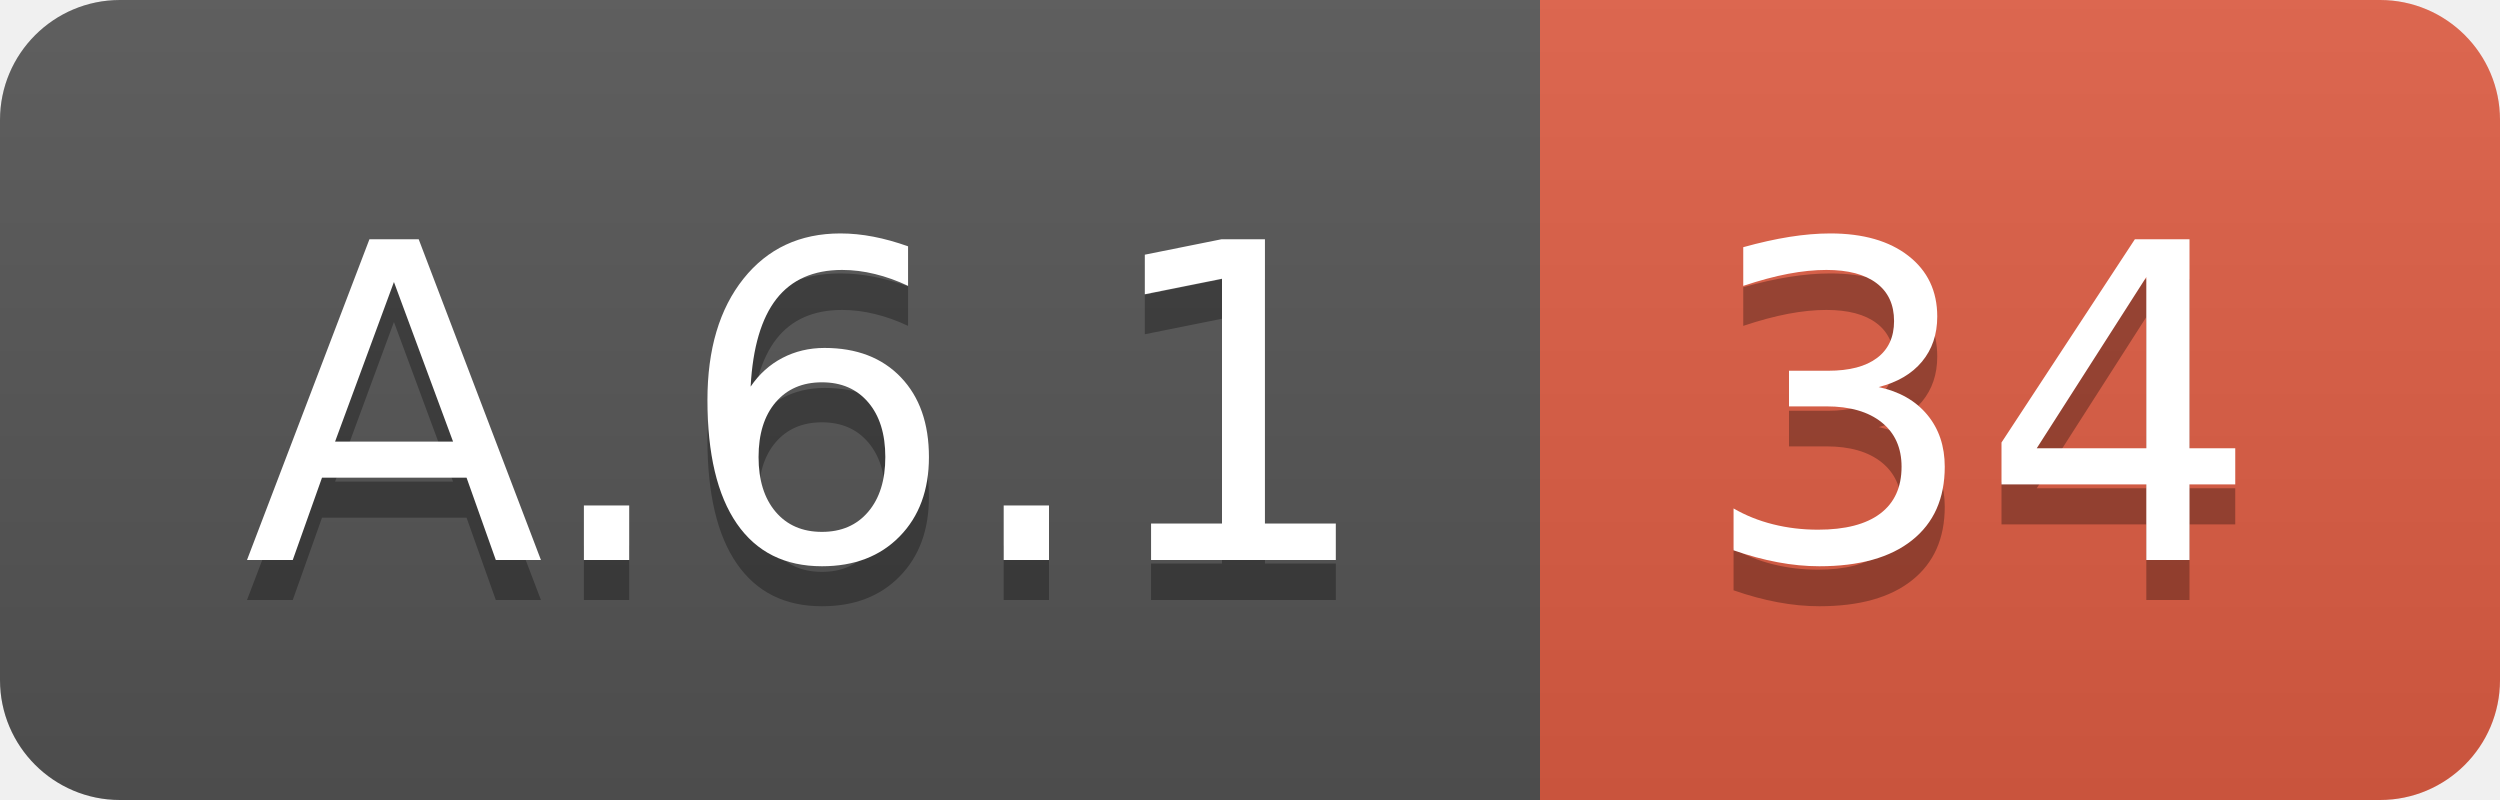
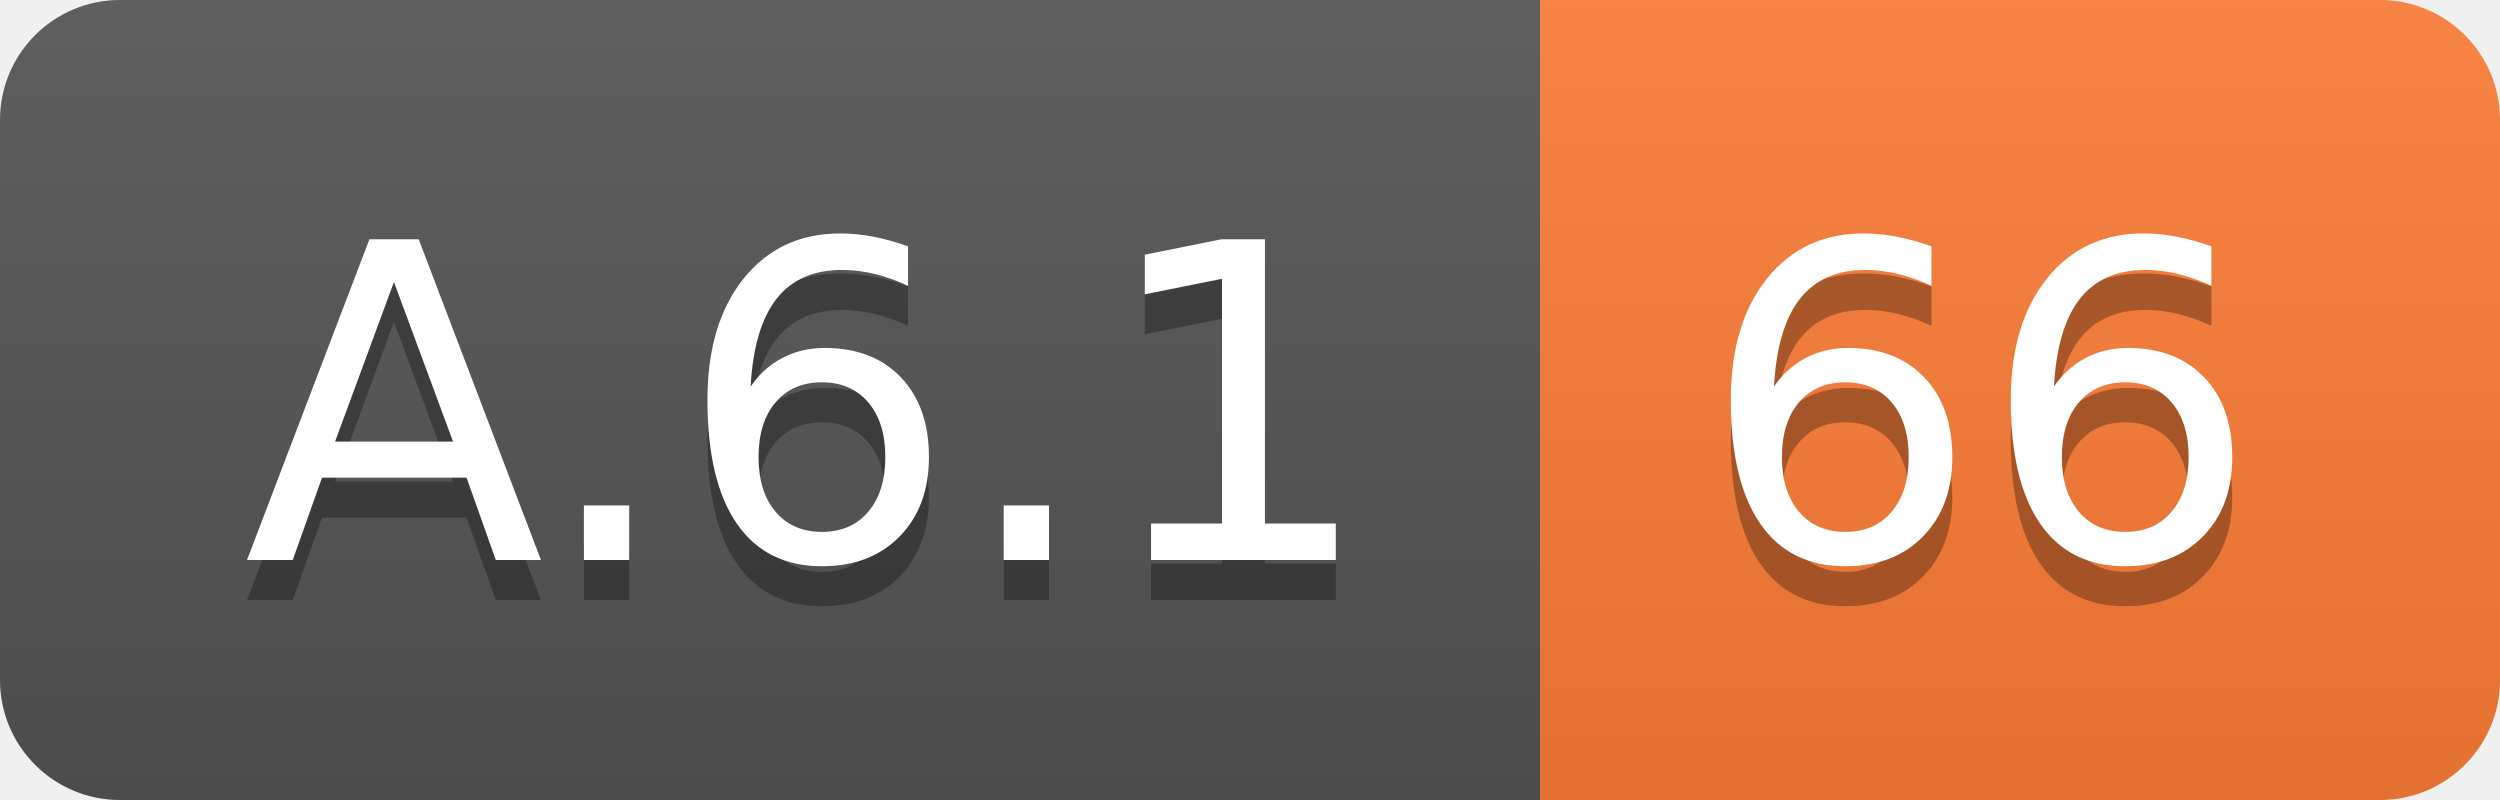
<svg xmlns="http://www.w3.org/2000/svg" width="62.5" height="20">
  <linearGradient id="smooth" x2="0" y2="100%">
    <stop offset="0" stop-color="#bbb" stop-opacity=".1" />
    <stop offset="1" stop-opacity=".1" />
  </linearGradient>
  <clipPath id="round">
    <rect width="62.5" height="20" rx="3" fill="#fff" />
  </clipPath>
  <g clip-path="url(#round)">
    <rect width="38.5" height="20" fill="#555" />
-     <rect x="38.5" width="24.0" height="20" fill="#e05d44" />
+     <rect x="38.5" width="24.0" height="20" fill="#fe7d37" />
    <rect width="62.5" height="20" fill="url(#smooth)" />
  </g>
  <g fill="#fff" text-anchor="middle" font-family="DejaVu Sans,Verdana,Geneva,sans-serif" font-size="110">
    <text x="202.5" y="150" fill="#010101" fill-opacity=".3" transform="scale(0.1)" textLength="285.0" lengthAdjust="spacing">A.6.1</text>
    <text x="202.5" y="140" transform="scale(0.1)" textLength="285.0" lengthAdjust="spacing">A.6.1</text>
-     <text x="495.0" y="150" fill="#010101" fill-opacity=".3" transform="scale(0.1)" textLength="140.0" lengthAdjust="spacing">34</text>
-     <text x="495.0" y="140" transform="scale(0.1)" textLength="140.0" lengthAdjust="spacing">34</text>
+     <text x="495.0" y="150" fill="#010101" fill-opacity=".3" transform="scale(0.1)" textLength="140.0" lengthAdjust="spacing">66</text>
+     <text x="495.0" y="140" transform="scale(0.1)" textLength="140.0" lengthAdjust="spacing">66</text>
  </g>
</svg>
